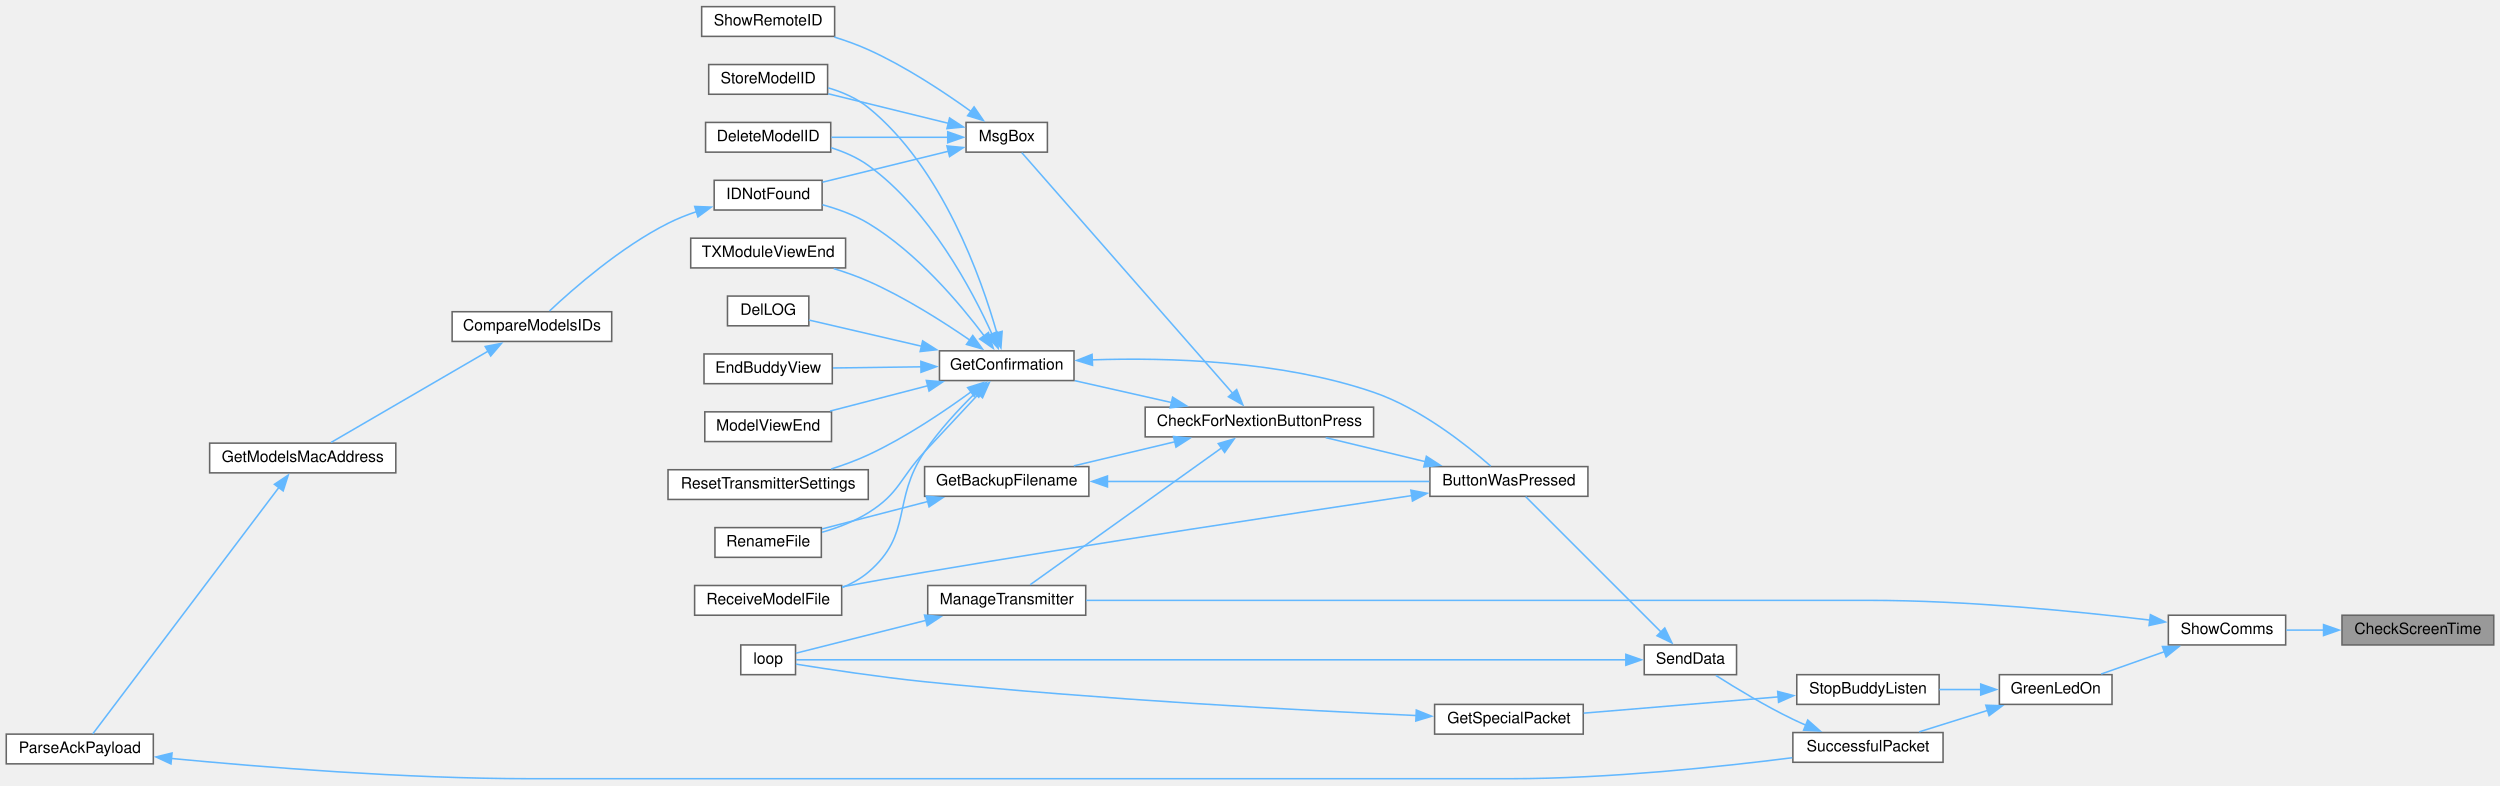
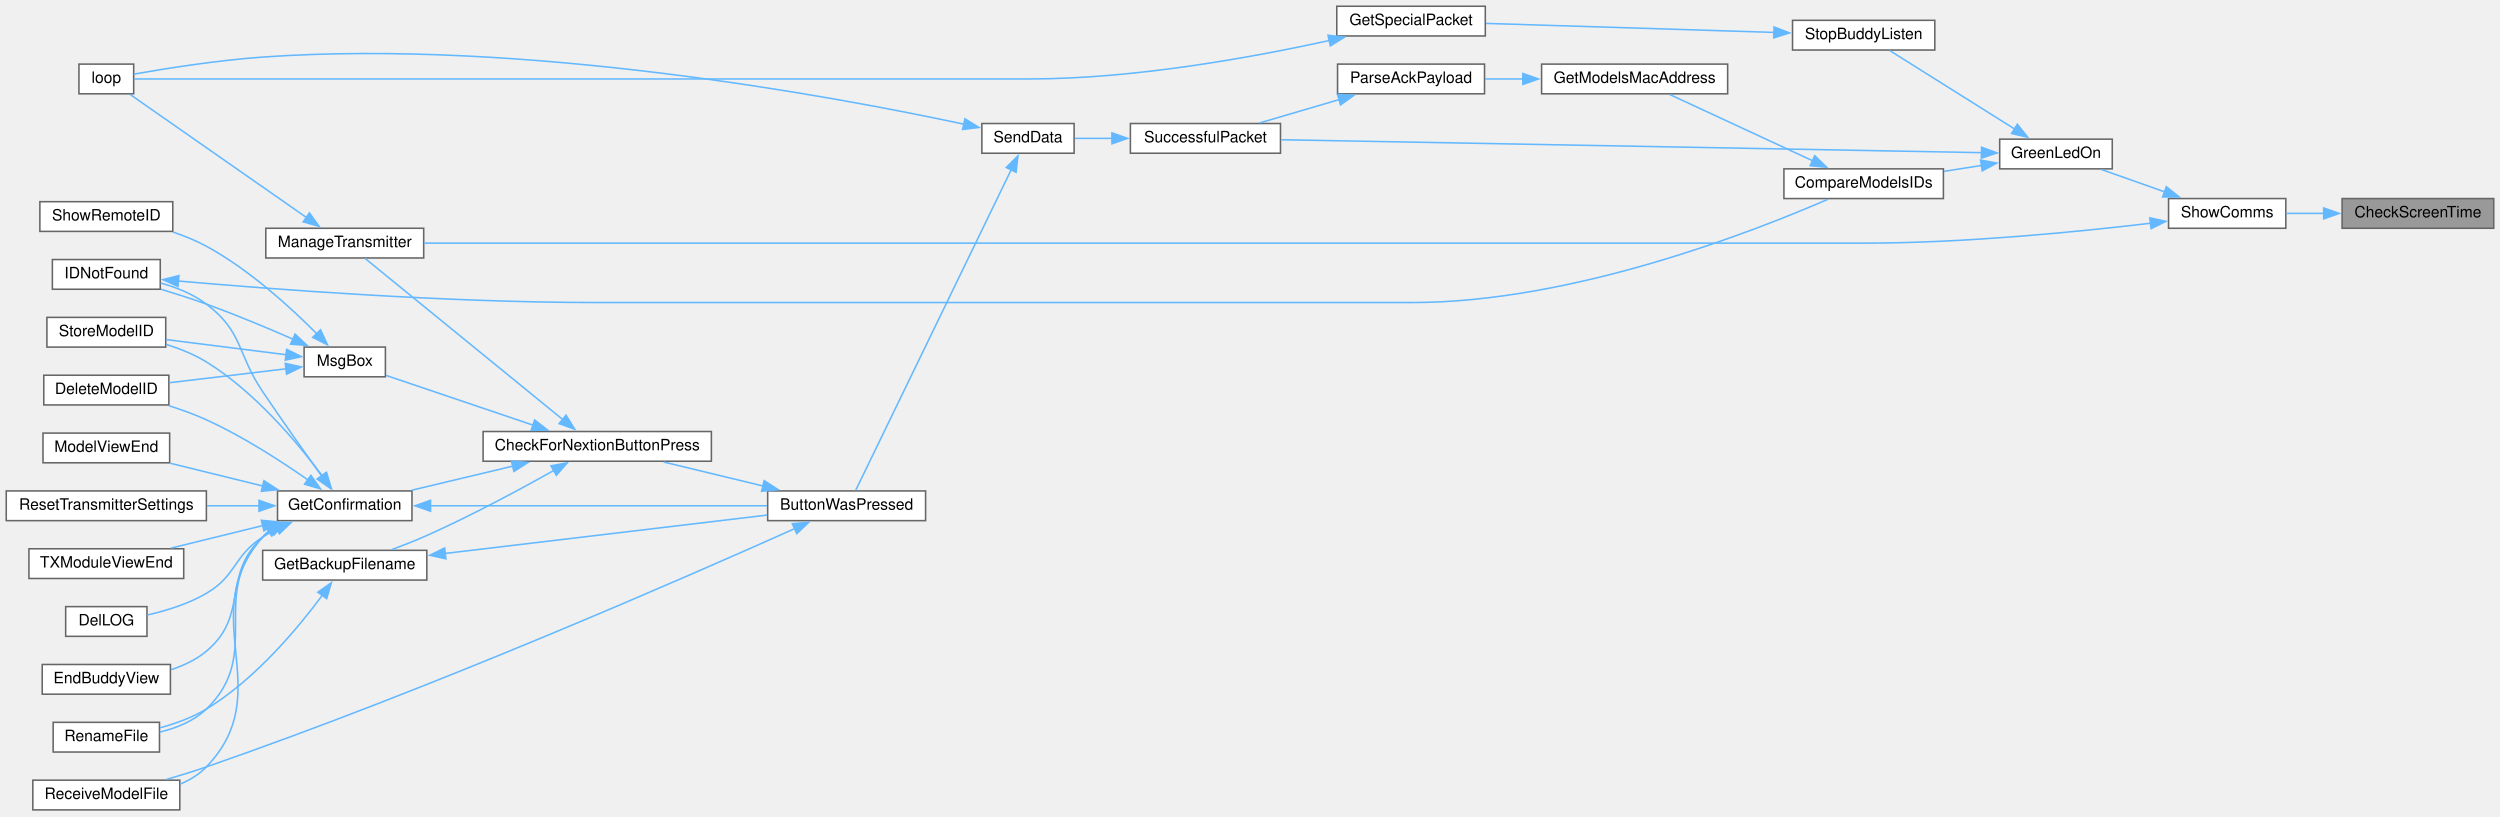
- <svg xmlns="http://www.w3.org/2000/svg" xmlns:xlink="http://www.w3.org/1999/xlink" width="1598pt" height="502pt" viewBox="0.00 0.00 1598.00 501.50">
-   <g id="graph0" class="graph" transform="scale(1 1) rotate(0) translate(4 497.5)">
+ <svg xmlns="http://www.w3.org/2000/svg" xmlns:xlink="http://www.w3.org/1999/xlink" width="1599pt" height="522pt" viewBox="0.00 0.00 1599.00 522.00">
+   <g id="graph0" class="graph" transform="scale(1 1) rotate(0) translate(4 518)">
    <g id="node1" class="node">
      <g id="a_node1">
        <a xlink:title=" ">
-           <polygon fill="#999999" stroke="#666666" points="1590,-104.5 1493,-104.5 1493,-85.5 1590,-85.5 1590,-104.5" />
-           <text text-anchor="middle" x="1541.5" y="-92.5" font-family="Helvetica,sans-Serif" font-size="10.00">CheckScreenTime</text>
+           <polygon fill="#999999" stroke="#666666" points="1591,-391 1494,-391 1494,-372 1591,-372 1591,-391" />
+           <text text-anchor="middle" x="1542.5" y="-379" font-family="Helvetica,sans-Serif" font-size="10.00">CheckScreenTime</text>
        </a>
      </g>
    </g>
    <g id="node2" class="node">
      <g id="a_node2">
        <a xlink:href="TransmitterCode_2src_2main_8cpp.html#a5d3a46c21927cf7a3031a1e68e0b7b48" target="_top" xlink:title="SHOW COMMS.">
-           <polygon fill="white" stroke="#666666" points="1457,-104.5 1382,-104.5 1382,-85.5 1457,-85.5 1457,-104.5" />
-           <text text-anchor="middle" x="1419.5" y="-92.5" font-family="Helvetica,sans-Serif" font-size="10.00">ShowComms</text>
+           <polygon fill="white" stroke="#666666" points="1458,-391 1383,-391 1383,-372 1458,-372 1458,-391" />
+           <text text-anchor="middle" x="1420.5" y="-379" font-family="Helvetica,sans-Serif" font-size="10.00">ShowComms</text>
        </a>
      </g>
    </g>
    <g id="edge1" class="edge">
-       <path fill="none" stroke="#63b8ff" d="M1481.28,-95C1473.14,-95 1464.97,-95 1457.38,-95" />
-       <polygon fill="#63b8ff" stroke="#63b8ff" points="1481.21,-98.5 1491.21,-95 1481.21,-91.5 1481.21,-98.5" />
+       <path fill="none" stroke="#63b8ff" d="M1482.28,-381.5C1474.14,-381.5 1465.97,-381.5 1458.38,-381.5" />
+       <polygon fill="#63b8ff" stroke="#63b8ff" points="1482.21,-385 1492.21,-381.5 1482.21,-378 1482.21,-385" />
    </g>
    <g id="node3" class="node">
      <g id="a_node3">
        <a xlink:href="TransmitterCode_2src_2main_8cpp.html#a62e53eb9359c32b666e3386d62c57037" target="_top" xlink:title=" ">
-           <polygon fill="white" stroke="#666666" points="1346,-66.5 1274,-66.5 1274,-47.5 1346,-47.5 1346,-66.5" />
-           <text text-anchor="middle" x="1310" y="-54.5" font-family="Helvetica,sans-Serif" font-size="10.00">GreenLedOn</text>
+           <polygon fill="white" stroke="#666666" points="1347,-429 1275,-429 1275,-410 1347,-410 1347,-429" />
+           <text text-anchor="middle" x="1311" y="-417" font-family="Helvetica,sans-Serif" font-size="10.00">GreenLedOn</text>
        </a>
      </g>
    </g>
    <g id="edge2" class="edge">
-       <path fill="none" stroke="#63b8ff" d="M1379.42,-81.18C1366.05,-76.46 1351.38,-71.27 1339.06,-66.92" />
-       <polygon fill="#63b8ff" stroke="#63b8ff" points="1378.23,-84.48 1388.83,-84.51 1380.57,-77.88 1378.23,-84.48" />
-     </g>
-     <g id="node26" class="node">
-       <g id="a_node26">
+       <path fill="none" stroke="#63b8ff" d="M1380.42,-395.32C1367.05,-400.04 1352.38,-405.23 1340.06,-409.58" />
+       <polygon fill="#63b8ff" stroke="#63b8ff" points="1381.57,-398.62 1389.83,-391.99 1379.23,-392.02 1381.57,-398.62" />
+     </g>
+     <g id="node23" class="node">
+       <g id="a_node23">
        <a xlink:href="TransmitterCode_2src_2main_8cpp.html#a558ea014e230b7caa54ce5a37ad29b22" target="_top" xlink:title=" ">
-           <polygon fill="white" stroke="#666666" points="690,-123.5 589,-123.5 589,-104.5 690,-104.5 690,-123.5" />
-           <text text-anchor="middle" x="639.5" y="-111.5" font-family="Helvetica,sans-Serif" font-size="10.00">ManageTransmitter</text>
-         </a>
-       </g>
-     </g>
-     <g id="edge38" class="edge">
-       <path fill="none" stroke="#63b8ff" d="M1370.12,-101.39C1324.14,-106.91 1252.98,-114 1191,-114 1191,-114 1191,-114 959.5,-114 864.24,-114 752.99,-114 690.23,-114" />
-       <polygon fill="#63b8ff" stroke="#63b8ff" points="1370.54,-104.87 1380.04,-100.18 1369.68,-97.92 1370.54,-104.87" />
+           <polygon fill="white" stroke="#666666" points="267,-372 166,-372 166,-353 267,-353 267,-372" />
+           <text text-anchor="middle" x="216.5" y="-360" font-family="Helvetica,sans-Serif" font-size="10.00">ManageTransmitter</text>
+         </a>
+       </g>
+     </g>
+     <g id="edge39" class="edge">
+       <path fill="none" stroke="#63b8ff" d="M1371.6,-375.24C1325.04,-369.7 1252.3,-362.5 1189,-362.5 1189,-362.5 1189,-362.5 536.5,-362.5 441.24,-362.5 329.99,-362.5 267.23,-362.5" />
+       <polygon fill="#63b8ff" stroke="#63b8ff" points="1371,-378.69 1381.35,-376.42 1371.84,-371.74 1371,-378.69" />
    </g>
    <g id="node4" class="node">
      <g id="a_node4">
-         <a xlink:href="BuddyWireless_8h.html#a48deaa676a577a781ebfe3a7c24aa2f5" target="_top" xlink:title=" ">
-           <polygon fill="white" stroke="#666666" points="1235.5,-66.5 1144.5,-66.5 1144.5,-47.5 1235.5,-47.5 1235.5,-66.5" />
-           <text text-anchor="middle" x="1190" y="-54.5" font-family="Helvetica,sans-Serif" font-size="10.00">StopBuddyListen</text>
+         <a xlink:href="ModelMatch_8h.html#af8fe429ceb65bf9d257a2a0f1c63eccb" target="_top" xlink:title=" ">
+           <polygon fill="white" stroke="#666666" points="1239,-410 1137,-410 1137,-391 1239,-391 1239,-410" />
+           <text text-anchor="middle" x="1188" y="-398" font-family="Helvetica,sans-Serif" font-size="10.00">CompareModelsIDs</text>
        </a>
      </g>
    </g>
    <g id="edge3" class="edge">
-       <path fill="none" stroke="#63b8ff" d="M1262.31,-57C1253.51,-57 1244.33,-57 1235.59,-57" />
-       <polygon fill="#63b8ff" stroke="#63b8ff" points="1262.08,-60.5 1272.08,-57 1262.08,-53.5 1262.08,-60.5" />
+       <path fill="none" stroke="#63b8ff" d="M1263.46,-412.19C1255.59,-410.96 1247.39,-409.67 1239.43,-408.42" />
+       <polygon fill="#63b8ff" stroke="#63b8ff" points="1262.76,-415.62 1273.18,-413.72 1263.85,-408.71 1262.76,-415.62" />
    </g>
    <g id="node7" class="node">
      <g id="a_node7">
        <a xlink:href="transceiver_8h.html#a1c11bb6771548de7d96723045b922620" target="_top" xlink:title=" ">
-           <polygon fill="white" stroke="#666666" points="1238,-29.5 1142,-29.5 1142,-10.5 1238,-10.5 1238,-29.5" />
-           <text text-anchor="middle" x="1190" y="-17.5" font-family="Helvetica,sans-Serif" font-size="10.00">SuccessfulPacket</text>
-         </a>
-       </g>
-     </g>
-     <g id="edge6" class="edge">
-       <path fill="none" stroke="#63b8ff" d="M1266.65,-43.72C1252.16,-39.18 1236.21,-34.18 1222.71,-29.94" />
-       <polygon fill="#63b8ff" stroke="#63b8ff" points="1265.34,-46.98 1275.93,-46.63 1267.44,-40.3 1265.34,-46.98" />
+           <polygon fill="white" stroke="#666666" points="815,-439 719,-439 719,-420 815,-420 815,-439" />
+           <text text-anchor="middle" x="767" y="-427" font-family="Helvetica,sans-Serif" font-size="10.00">SuccessfulPacket</text>
+         </a>
+       </g>
+     </g>
+     <g id="edge38" class="edge">
+       <path fill="none" stroke="#63b8ff" d="M1263.4,-420.36C1161.23,-422.24 918.44,-426.72 815.47,-428.62" />
+       <polygon fill="#63b8ff" stroke="#63b8ff" points="1263.41,-423.86 1273.34,-420.18 1263.28,-416.86 1263.41,-423.86" />
+     </g>
+     <g id="node27" class="node">
+       <g id="a_node27">
+         <a xlink:href="BuddyWireless_8h.html#a48deaa676a577a781ebfe3a7c24aa2f5" target="_top" xlink:title=" ">
+           <polygon fill="white" stroke="#666666" points="1233.5,-505 1142.5,-505 1142.5,-486 1233.5,-486 1233.5,-505" />
+           <text text-anchor="middle" x="1188" y="-493" font-family="Helvetica,sans-Serif" font-size="10.00">StopBuddyListen</text>
+         </a>
+       </g>
+     </g>
+     <g id="edge35" class="edge">
+       <path fill="none" stroke="#63b8ff" d="M1284.64,-435.43C1260.56,-450.56 1225.12,-472.82 1204.82,-485.56" />
+       <polygon fill="#63b8ff" stroke="#63b8ff" points="1286.29,-438.52 1292.9,-430.24 1282.57,-432.6 1286.29,-438.52" />
    </g>
    <g id="node5" class="node">
      <g id="a_node5">
-         <a xlink:href="BuddyWireless_8h.html#a6b6be9f7d9ac75c161d1dc492961bebf" target="_top" xlink:title=" ">
-           <polygon fill="white" stroke="#666666" points="1008,-47.5 913,-47.5 913,-28.5 1008,-28.5 1008,-47.5" />
-           <text text-anchor="middle" x="960.5" y="-35.5" font-family="Helvetica,sans-Serif" font-size="10.00">GetSpecialPacket</text>
+         <a xlink:href="ModelMatch_8h.html#a494cb4acb30856d1f53f08df1b80c41b" target="_top" xlink:title=" ">
+           <polygon fill="white" stroke="#666666" points="1101,-477 982,-477 982,-458 1101,-458 1101,-477" />
+           <text text-anchor="middle" x="1041.5" y="-465" font-family="Helvetica,sans-Serif" font-size="10.00">GetModelsMacAddress</text>
        </a>
      </g>
    </g>
    <g id="edge4" class="edge">
-       <path fill="none" stroke="#63b8ff" d="M1132.59,-52.29C1094.33,-49.09 1044.36,-44.92 1008.31,-41.91" />
-       <polygon fill="#63b8ff" stroke="#63b8ff" points="1132.29,-55.78 1142.55,-53.12 1132.87,-48.8 1132.29,-55.78" />
+       <path fill="none" stroke="#63b8ff" d="M1155.32,-415.19C1127.59,-428.05 1088.06,-446.37 1063.91,-457.57" />
+       <polygon fill="#63b8ff" stroke="#63b8ff" points="1156.71,-418.4 1164.31,-411.02 1153.76,-412.05 1156.71,-418.4" />
    </g>
    <g id="node6" class="node">
      <g id="a_node6">
-         <a xlink:href="TransmitterCode_2src_2main_8cpp.html#ad3cb30894c94eb016e98bdcaa899ac86" target="_top" xlink:title=" ">
-           <polygon fill="white" stroke="#666666" points="504.5,-85.5 469.5,-85.5 469.5,-66.5 504.5,-66.5 504.5,-85.5" />
-           <text text-anchor="middle" x="487" y="-73.5" font-family="Helvetica,sans-Serif" font-size="10.00">loop</text>
+         <a xlink:href="TransmitterCode_2src_2main_8cpp.html#a694f4f5a0147f4dc29b0bc1a8951547d" target="_top" xlink:title=" ">
+           <polygon fill="white" stroke="#666666" points="945.5,-477 851.5,-477 851.5,-458 945.5,-458 945.5,-477" />
+           <text text-anchor="middle" x="898.5" y="-465" font-family="Helvetica,sans-Serif" font-size="10.00">ParseAckPayload</text>
        </a>
      </g>
    </g>
    <g id="edge5" class="edge">
-       <path fill="none" stroke="#63b8ff" d="M901.38,-40.37C827.99,-43.68 697.91,-50.6 587,-62 557.99,-64.98 524.42,-70.08 504.77,-73.23" />
-       <polygon fill="#63b8ff" stroke="#63b8ff" points="901.31,-43.88 911.14,-39.94 901,-36.89 901.31,-43.88" />
+       <path fill="none" stroke="#63b8ff" d="M970.25,-467.5C961.96,-467.5 953.66,-467.5 945.81,-467.5" />
+       <polygon fill="#63b8ff" stroke="#63b8ff" points="970.01,-471 980.01,-467.5 970.01,-464 970.01,-471" />
+     </g>
+     <g id="edge6" class="edge">
+       <path fill="none" stroke="#63b8ff" d="M852.82,-454.39C836.09,-449.48 817.38,-443.99 801.8,-439.42" />
+       <polygon fill="#63b8ff" stroke="#63b8ff" points="851.44,-457.63 862.02,-457.09 853.41,-450.92 851.44,-457.63" />
    </g>
    <g id="node8" class="node">
      <g id="a_node8">
        <a xlink:href="transceiver_8h.html#a049bfb836e7aa4a3a48a1a4bd225fafc" target="_top" xlink:title=" ">
-           <polygon fill="white" stroke="#666666" points="1106,-85.5 1047,-85.5 1047,-66.5 1106,-66.5 1106,-85.5" />
-           <text text-anchor="middle" x="1076.5" y="-73.5" font-family="Helvetica,sans-Serif" font-size="10.00">SendData</text>
+           <polygon fill="white" stroke="#666666" points="683,-439 624,-439 624,-420 683,-420 683,-439" />
+           <text text-anchor="middle" x="653.5" y="-427" font-family="Helvetica,sans-Serif" font-size="10.00">SendData</text>
        </a>
      </g>
    </g>
    <g id="edge7" class="edge">
-       <path fill="none" stroke="#63b8ff" d="M1150.41,-34.17C1147.54,-35.41 1144.71,-36.69 1142,-38 1124.55,-46.41 1105.57,-57.9 1092.74,-66.04" />
-       <polygon fill="#63b8ff" stroke="#63b8ff" points="1151.51,-37.51 1159.44,-30.48 1148.86,-31.03 1151.51,-37.51" />
-     </g>
-     <g id="edge37" class="edge">
-       <path fill="none" stroke="#63b8ff" d="M1035.58,-76C919.31,-76 584.16,-76 504.93,-76" />
-       <polygon fill="#63b8ff" stroke="#63b8ff" points="1035.25,-79.5 1045.25,-76 1035.25,-72.5 1035.25,-79.5" />
+       <path fill="none" stroke="#63b8ff" d="M707.39,-429.5C699.07,-429.5 690.83,-429.5 683.43,-429.5" />
+       <polygon fill="#63b8ff" stroke="#63b8ff" points="707.2,-433 717.2,-429.5 707.2,-426 707.2,-433" />
    </g>
    <g id="node9" class="node">
      <g id="a_node9">
        <a xlink:href="TransmitterCode_2src_2main_8cpp.html#a804fdbdd5eab4c596bbe8a23eecbe4d5" target="_top" xlink:title=" ">
-           <polygon fill="white" stroke="#666666" points="1011,-199.5 910,-199.5 910,-180.5 1011,-180.5 1011,-199.5" />
-           <text text-anchor="middle" x="960.5" y="-187.5" font-family="Helvetica,sans-Serif" font-size="10.00">ButtonWasPressed</text>
+           <polygon fill="white" stroke="#666666" points="588,-204 487,-204 487,-185 588,-185 588,-204" />
+           <text text-anchor="middle" x="537.5" y="-192" font-family="Helvetica,sans-Serif" font-size="10.00">ButtonWasPressed</text>
        </a>
      </g>
    </g>
    <g id="edge8" class="edge">
-       <path fill="none" stroke="#63b8ff" d="M1057.72,-93.78C1033.33,-118.17 990.36,-161.14 971.19,-180.31" />
-       <polygon fill="#63b8ff" stroke="#63b8ff" points="1060.11,-96.34 1064.71,-86.79 1055.16,-91.39 1060.11,-96.34" />
+       <path fill="none" stroke="#63b8ff" d="M642.85,-409.61C619.48,-361.42 560.47,-239.79 543.27,-204.34" />
+       <polygon fill="#63b8ff" stroke="#63b8ff" points="639.57,-410.87 647.09,-418.34 645.87,-407.81 639.57,-410.87" />
+     </g>
+     <g id="node24" class="node">
+       <g id="a_node24">
+         <a xlink:href="TransmitterCode_2src_2main_8cpp.html#ad3cb30894c94eb016e98bdcaa899ac86" target="_top" xlink:title=" ">
+           <polygon fill="white" stroke="#666666" points="81.5,-477 46.5,-477 46.5,-458 81.5,-458 81.5,-477" />
+           <text text-anchor="middle" x="64" y="-465" font-family="Helvetica,sans-Serif" font-size="10.00">loop</text>
+         </a>
+       </g>
+     </g>
+     <g id="edge34" class="edge">
+       <path fill="none" stroke="#63b8ff" d="M612.45,-438.58C529.13,-456.4 331.01,-493.25 164,-481.5 134.91,-479.45 101.36,-474.06 81.74,-470.6" />
+       <polygon fill="#63b8ff" stroke="#63b8ff" points="613.15,-442.01 622.18,-436.47 611.66,-435.17 613.15,-442.01" />
    </g>
    <g id="node10" class="node">
      <g id="a_node10">
        <a xlink:href="Utilities_8h.html#afb7c85cac4aa89fd998ed81c330374d2" target="_top" xlink:title=" ">
-           <polygon fill="white" stroke="#666666" points="874,-237.5 728,-237.5 728,-218.5 874,-218.5 874,-237.5" />
-           <text text-anchor="middle" x="801" y="-225.5" font-family="Helvetica,sans-Serif" font-size="10.00">CheckForNextionButtonPress</text>
+           <polygon fill="white" stroke="#666666" points="451,-242 305,-242 305,-223 451,-223 451,-242" />
+           <text text-anchor="middle" x="378" y="-230" font-family="Helvetica,sans-Serif" font-size="10.00">CheckForNextionButtonPress</text>
        </a>
      </g>
    </g>
    <g id="edge9" class="edge">
-       <path fill="none" stroke="#63b8ff" d="M906.94,-202.68C886.25,-207.67 862.83,-213.32 843.38,-218.02" />
-       <polygon fill="#63b8ff" stroke="#63b8ff" points="907.75,-206.09 916.65,-200.34 906.11,-199.28 907.75,-206.09" />
-     </g>
-     <g id="node22" class="node">
-       <g id="a_node22">
+       <path fill="none" stroke="#63b8ff" d="M483.94,-207.18C463.25,-212.17 439.83,-217.82 420.38,-222.52" />
+       <polygon fill="#63b8ff" stroke="#63b8ff" points="484.75,-210.59 493.65,-204.84 483.11,-203.78 484.75,-210.59" />
+     </g>
+     <g id="node19" class="node">
+       <g id="a_node19">
        <a xlink:href="ModelExchange_8h.html#ab7c9edf843c732d7fe296564f39bc0dc" target="_top" xlink:title="RECEIVE A MODEL FILE.">
-           <polygon fill="white" stroke="#666666" points="534,-123.5 440,-123.5 440,-104.5 534,-104.5 534,-123.5" />
-           <text text-anchor="middle" x="487" y="-111.5" font-family="Helvetica,sans-Serif" font-size="10.00">ReceiveModelFile</text>
-         </a>
-       </g>
-     </g>
-     <g id="edge36" class="edge">
-       <path fill="none" stroke="#63b8ff" d="M898.35,-180.97C824.48,-169.94 696.5,-150.48 587,-132 569.77,-129.09 550.9,-125.71 534.29,-122.67" />
-       <polygon fill="#63b8ff" stroke="#63b8ff" points="897.82,-184.43 908.23,-182.44 898.85,-177.5 897.82,-184.43" />
+           <polygon fill="white" stroke="#666666" points="111,-19 17,-19 17,0 111,0 111,-19" />
+           <text text-anchor="middle" x="64" y="-7" font-family="Helvetica,sans-Serif" font-size="10.00">ReceiveModelFile</text>
+         </a>
+       </g>
+     </g>
+     <g id="edge33" class="edge">
+       <path fill="none" stroke="#63b8ff" d="M504.59,-180.05C436.38,-149.47 270.95,-76.97 128,-27.5 119.83,-24.67 110.96,-21.94 102.52,-19.49" />
+       <polygon fill="#63b8ff" stroke="#63b8ff" points="502.75,-183.06 513.3,-183.96 505.62,-176.67 502.75,-183.06" />
    </g>
    <g id="node11" class="node">
      <g id="a_node11">
        <a xlink:href="TransmitterCode_2src_2main_8cpp.html#a641d6dab68ec7b2a8a32492aac55bc1c" target="_top" xlink:title=" ">
-           <polygon fill="white" stroke="#666666" points="692,-199.5 587,-199.5 587,-180.5 692,-180.5 692,-199.5" />
-           <text text-anchor="middle" x="639.5" y="-187.5" font-family="Helvetica,sans-Serif" font-size="10.00">GetBackupFilename</text>
+           <polygon fill="white" stroke="#666666" points="269,-166 164,-166 164,-147 269,-147 269,-166" />
+           <text text-anchor="middle" x="216.5" y="-154" font-family="Helvetica,sans-Serif" font-size="10.00">GetBackupFilename</text>
        </a>
      </g>
    </g>
    <g id="edge10" class="edge">
-       <path fill="none" stroke="#63b8ff" d="M747.07,-215.39C726.04,-210.38 702.2,-204.7 682.4,-199.98" />
-       <polygon fill="#63b8ff" stroke="#63b8ff" points="746.08,-218.75 756.62,-217.67 747.7,-211.94 746.08,-218.75" />
+       <path fill="none" stroke="#63b8ff" d="M350.39,-217.19C328.83,-205.09 297.45,-188.19 269,-175.5 261.86,-172.32 254.01,-169.22 246.64,-166.49" />
+       <polygon fill="#63b8ff" stroke="#63b8ff" points="348.39,-220.08 358.82,-221.96 351.84,-213.99 348.39,-220.08" />
    </g>
    <g id="node13" class="node">
      <g id="a_node13">
        <a xlink:href="TransmitterCode_2src_2main_8cpp.html#a6506bf72e0dd9e9ce480156b47625bff" target="_top" xlink:title=" ">
-           <polygon fill="white" stroke="#666666" points="682.5,-273.5 596.5,-273.5 596.5,-254.5 682.5,-254.5 682.5,-273.5" />
-           <text text-anchor="middle" x="639.5" y="-261.5" font-family="Helvetica,sans-Serif" font-size="10.00">GetConfirmation</text>
+           <polygon fill="white" stroke="#666666" points="259.5,-204 173.5,-204 173.5,-185 259.5,-185 259.5,-204" />
+           <text text-anchor="middle" x="216.5" y="-192" font-family="Helvetica,sans-Serif" font-size="10.00">GetConfirmation</text>
        </a>
      </g>
    </g>
    <g id="edge13" class="edge">
-       <path fill="none" stroke="#63b8ff" d="M745,-240.41C724.69,-245 702.01,-250.12 682.99,-254.41" />
-       <polygon fill="#63b8ff" stroke="#63b8ff" points="745.53,-243.88 754.52,-238.27 743.99,-237.05 745.53,-243.88" />
-     </g>
-     <g id="edge29" class="edge">
-       <path fill="none" stroke="#63b8ff" d="M777.06,-211.6C743.49,-187.61 681.98,-143.65 654.46,-123.98" />
-       <polygon fill="#63b8ff" stroke="#63b8ff" points="774.72,-214.24 784.89,-217.2 778.79,-208.54 774.72,-214.24" />
-     </g>
-     <g id="node27" class="node">
-       <g id="a_node27">
+       <path fill="none" stroke="#63b8ff" d="M324.07,-219.89C303.04,-214.88 279.2,-209.2 259.4,-204.48" />
+       <polygon fill="#63b8ff" stroke="#63b8ff" points="323.08,-223.25 333.62,-222.17 324.7,-216.44 323.08,-223.25" />
+     </g>
+     <g id="edge26" class="edge">
+       <path fill="none" stroke="#63b8ff" d="M356.11,-249.52C322.29,-277.09 256.61,-330.62 229.57,-352.66" />
+       <polygon fill="#63b8ff" stroke="#63b8ff" points="358.04,-252.47 363.58,-243.44 353.61,-247.05 358.04,-252.47" />
+     </g>
+     <g id="node25" class="node">
+       <g id="a_node25">
        <a xlink:href="TransmitterCode_2src_2main_8cpp.html#a6f5b0f1e4ca75768c16c4dd93f92a8de" target="_top" xlink:title=" ">
-           <polygon fill="white" stroke="#666666" points="665.5,-419.5 613.5,-419.5 613.5,-400.5 665.5,-400.5 665.5,-419.5" />
-           <text text-anchor="middle" x="639.5" y="-407.5" font-family="Helvetica,sans-Serif" font-size="10.00">MsgBox</text>
-         </a>
-       </g>
-     </g>
-     <g id="edge31" class="edge">
-       <path fill="none" stroke="#63b8ff" d="M783.91,-246.36C750.52,-284.46 674.7,-370.97 649.12,-400.17" />
-       <polygon fill="#63b8ff" stroke="#63b8ff" points="786.47,-248.75 790.43,-238.92 781.2,-244.14 786.47,-248.75" />
+           <polygon fill="white" stroke="#666666" points="242.5,-296 190.5,-296 190.5,-277 242.5,-277 242.5,-296" />
+           <text text-anchor="middle" x="216.5" y="-284" font-family="Helvetica,sans-Serif" font-size="10.00">MsgBox</text>
+         </a>
+       </g>
+     </g>
+     <g id="edge28" class="edge">
+       <path fill="none" stroke="#63b8ff" d="M336.96,-246.06C307.45,-256.05 268.2,-269.34 242.89,-277.9" />
+       <polygon fill="#63b8ff" stroke="#63b8ff" points="337.96,-249.41 346.31,-242.89 335.72,-242.78 337.96,-249.41" />
    </g>
    <g id="edge11" class="edge">
-       <path fill="none" stroke="#63b8ff" d="M703.68,-190C764.13,-190 854.1,-190 909.66,-190" />
-       <polygon fill="#63b8ff" stroke="#63b8ff" points="703.89,-186.5 693.89,-190 703.89,-193.5 703.89,-186.5" />
+       <path fill="none" stroke="#63b8ff" d="M280.68,-164.03C341.13,-171.23 431.1,-181.94 486.66,-188.56" />
+       <polygon fill="#63b8ff" stroke="#63b8ff" points="281.22,-160.57 270.88,-162.86 280.39,-167.52 281.22,-160.57" />
    </g>
    <g id="node12" class="node">
      <g id="a_node12">
        <a xlink:href="TransmitterCode_2src_2main_8cpp.html#a9d94366336f1e5fd43edb9c24bec5821" target="_top" xlink:title=" ">
-           <polygon fill="white" stroke="#666666" points="521,-160.5 453,-160.5 453,-141.5 521,-141.5 521,-160.5" />
-           <text text-anchor="middle" x="487" y="-148.5" font-family="Helvetica,sans-Serif" font-size="10.00">RenameFile</text>
+           <polygon fill="white" stroke="#666666" points="98,-56 30,-56 30,-37 98,-37 98,-56" />
+           <text text-anchor="middle" x="64" y="-44" font-family="Helvetica,sans-Serif" font-size="10.00">RenameFile</text>
        </a>
      </g>
    </g>
    <g id="edge12" class="edge">
-       <path fill="none" stroke="#63b8ff" d="M589.21,-177.23C567.01,-171.47 541.36,-164.83 521.44,-159.66" />
-       <polygon fill="#63b8ff" stroke="#63b8ff" points="588.11,-180.56 598.67,-179.68 589.87,-173.78 588.11,-180.56" />
+       <path fill="none" stroke="#63b8ff" d="M202.23,-137.36C186.75,-116.45 159.27,-83.43 128,-64.5 119.05,-59.08 108.39,-55.23 98.42,-52.52" />
+       <polygon fill="#63b8ff" stroke="#63b8ff" points="199.26,-139.22 207.94,-145.3 204.94,-135.14 199.26,-139.22" />
    </g>
    <g id="edge14" class="edge">
-       <path fill="none" stroke="#63b8ff" d="M694.14,-267.73C742.49,-269.33 814.86,-267.28 874,-247 904.04,-236.7 933.64,-213.17 948.89,-199.78" />
-       <polygon fill="#63b8ff" stroke="#63b8ff" points="694.34,-264.23 684.2,-267.33 694.05,-271.23 694.34,-264.23" />
-     </g>
-     <g id="edge25" class="edge">
-       <path fill="none" stroke="#63b8ff" d="M621.7,-246.12C611.62,-235.38 598.55,-221.42 587,-209 570.94,-191.72 571,-182.51 551,-170 542.09,-164.42 531.45,-160.4 521.47,-157.54" />
-       <polygon fill="#63b8ff" stroke="#63b8ff" points="618.93,-248.29 628.33,-253.18 624.03,-243.49 618.93,-248.29" />
+       <path fill="none" stroke="#63b8ff" d="M271.01,-194.5C331.16,-194.5 428.05,-194.5 486.66,-194.5" />
+       <polygon fill="#63b8ff" stroke="#63b8ff" points="271.37,-191 261.37,-194.5 271.37,-198 271.37,-191" />
+     </g>
+     <g id="edge22" class="edge">
+       <path fill="none" stroke="#63b8ff" d="M168.4,-178.51C166.84,-177.27 165.36,-175.94 164,-174.5 128.62,-137.15 165.06,-100.18 128,-64.5 119.97,-56.77 108.85,-52.32 98.19,-49.77" />
+       <polygon fill="#63b8ff" stroke="#63b8ff" points="166.51,-181.46 176.84,-183.82 170.24,-175.53 166.51,-181.46" />
    </g>
    <g id="node14" class="node">
      <g id="a_node14">
        <a xlink:href="TransmitterCode_2src_2main_8cpp.html#ac45477c637c975e13189e2988c8813b3" target="_top" xlink:title=" ">
-           <polygon fill="white" stroke="#666666" points="527,-419.5 447,-419.5 447,-400.5 527,-400.5 527,-419.5" />
-           <text text-anchor="middle" x="487" y="-407.5" font-family="Helvetica,sans-Serif" font-size="10.00">DeleteModelID</text>
+           <polygon fill="white" stroke="#666666" points="104,-278 24,-278 24,-259 104,-259 104,-278" />
+           <text text-anchor="middle" x="64" y="-266" font-family="Helvetica,sans-Serif" font-size="10.00">DeleteModelID</text>
        </a>
      </g>
    </g>
    <g id="edge15" class="edge">
-       <path fill="none" stroke="#63b8ff" d="M630.18,-283.98C617.38,-312.3 590.15,-363.77 551,-392 543.99,-397.06 535.59,-400.7 527.24,-403.32" />
-       <polygon fill="#63b8ff" stroke="#63b8ff" points="633.27,-285.68 634.05,-275.11 626.85,-282.88 633.27,-285.68" />
+       <path fill="none" stroke="#63b8ff" d="M193.04,-210.99C175.9,-222.97 151.34,-238.88 128,-249.5 120.41,-252.95 112.02,-255.98 103.92,-258.55" />
+       <polygon fill="#63b8ff" stroke="#63b8ff" points="194.86,-213.99 200.97,-205.34 190.79,-208.29 194.86,-213.99" />
    </g>
    <g id="node15" class="node">
      <g id="a_node15">
        <a xlink:href="TransmitterCode_2src_2main_8cpp.html#a53d438145d004c3b053f245f494f4284" target="_top" xlink:title=" ">
-           <polygon fill="white" stroke="#666666" points="513,-308.5 461,-308.5 461,-289.5 513,-289.5 513,-308.5" />
-           <text text-anchor="middle" x="487" y="-296.5" font-family="Helvetica,sans-Serif" font-size="10.00">DelLOG</text>
+           <polygon fill="white" stroke="#666666" points="90,-130 38,-130 38,-111 90,-111 90,-130" />
+           <text text-anchor="middle" x="64" y="-118" font-family="Helvetica,sans-Serif" font-size="10.00">DelLOG</text>
        </a>
      </g>
    </g>
    <g id="edge16" class="edge">
-       <path fill="none" stroke="#63b8ff" d="M585.18,-276.4C560.64,-282.11 532.69,-288.61 513.08,-293.17" />
-       <polygon fill="#63b8ff" stroke="#63b8ff" points="585.76,-279.86 594.7,-274.19 584.17,-273.04 585.76,-279.86" />
+       <path fill="none" stroke="#63b8ff" d="M173.26,-179.8C170.05,-178.17 166.92,-176.4 164,-174.5 145.05,-162.14 147.5,-149.97 128,-138.5 116.53,-131.75 102.38,-127.41 90.41,-124.69" />
+       <polygon fill="#63b8ff" stroke="#63b8ff" points="171.78,-182.97 182.33,-183.91 174.67,-176.59 171.78,-182.97" />
    </g>
    <g id="node16" class="node">
      <g id="a_node16">
        <a xlink:href="TransmitterCode_2src_2main_8cpp.html#a16c65917a148c7f6c17babf11e977b69" target="_top" xlink:title=" ">
-           <polygon fill="white" stroke="#666666" points="528,-271.5 446,-271.5 446,-252.5 528,-252.5 528,-271.5" />
-           <text text-anchor="middle" x="487" y="-259.5" font-family="Helvetica,sans-Serif" font-size="10.00">EndBuddyView</text>
+           <polygon fill="white" stroke="#666666" points="105,-93 23,-93 23,-74 105,-74 105,-93" />
+           <text text-anchor="middle" x="64" y="-81" font-family="Helvetica,sans-Serif" font-size="10.00">EndBuddyView</text>
        </a>
      </g>
    </g>
    <g id="edge17" class="edge">
-       <path fill="none" stroke="#63b8ff" d="M584.9,-263.29C566.31,-263.04 545.8,-262.77 528.45,-262.54" />
-       <polygon fill="#63b8ff" stroke="#63b8ff" points="584.62,-266.78 594.66,-263.42 584.71,-259.78 584.62,-266.78" />
+       <path fill="none" stroke="#63b8ff" d="M169.94,-179.16C167.84,-177.73 165.84,-176.18 164,-174.5 137.32,-150.07 155.77,-124.68 128,-101.5 121.54,-96.11 113.55,-92.33 105.45,-89.68" />
+       <polygon fill="#63b8ff" stroke="#63b8ff" points="167.93,-182.04 178.37,-183.88 171.36,-175.94 167.93,-182.04" />
    </g>
    <g id="node17" class="node">
      <g id="a_node17">
        <a xlink:href="ModelMatch_8h.html#afdd42b1130d38073be1c2025af855879" target="_top" xlink:title=" ">
-           <polygon fill="white" stroke="#666666" points="521.5,-382.5 452.5,-382.5 452.5,-363.5 521.5,-363.5 521.5,-382.5" />
-           <text text-anchor="middle" x="487" y="-370.5" font-family="Helvetica,sans-Serif" font-size="10.00">IDNotFound</text>
+           <polygon fill="white" stroke="#666666" points="98.5,-352 29.5,-352 29.5,-333 98.5,-333 98.5,-352" />
+           <text text-anchor="middle" x="64" y="-340" font-family="Helvetica,sans-Serif" font-size="10.00">IDNotFound</text>
        </a>
      </g>
    </g>
    <g id="edge18" class="edge">
-       <path fill="none" stroke="#63b8ff" d="M625.18,-282.93C609.66,-303.6 582.15,-336.26 551,-355 542.13,-360.34 531.61,-364.15 521.72,-366.86" />
-       <polygon fill="#63b8ff" stroke="#63b8ff" points="627.84,-285.22 630.9,-275.08 622.18,-281.1 627.84,-285.22" />
+       <path fill="none" stroke="#63b8ff" d="M201.86,-213.37C191.34,-228.01 176.53,-248.9 164,-267.5 147.47,-292.04 151.62,-305.68 128,-323.5 119.52,-329.9 108.88,-334.15 98.78,-336.98" />
+       <polygon fill="#63b8ff" stroke="#63b8ff" points="204.48,-215.71 207.48,-205.55 198.8,-211.62 204.48,-215.71" />
+     </g>
+     <g id="node18" class="node">
+       <g id="a_node18">
+         <a xlink:href="TransmitterCode_2src_2main_8cpp.html#ae9f91b9da28f2e1e2fb126961f03c31c" target="_top" xlink:title=" ">
+           <polygon fill="white" stroke="#666666" points="104.5,-241 23.5,-241 23.5,-222 104.5,-222 104.5,-241" />
+           <text text-anchor="middle" x="64" y="-229" font-family="Helvetica,sans-Serif" font-size="10.00">ModelViewEnd</text>
+         </a>
+       </g>
+     </g>
+     <g id="edge20" class="edge">
+       <path fill="none" stroke="#63b8ff" d="M164.1,-207.14C144.75,-211.89 123.06,-217.23 104.92,-221.69" />
+       <polygon fill="#63b8ff" stroke="#63b8ff" points="164.82,-210.56 173.7,-204.78 163.15,-203.77 164.82,-210.56" />
+     </g>
+     <g id="edge21" class="edge">
+       <path fill="none" stroke="#63b8ff" d="M168.11,-178.51C166.64,-177.27 165.26,-175.94 164,-174.5 119.63,-123.94 174.65,-75.96 128,-27.5 123.35,-22.66 117.49,-19.1 111.23,-16.48" />
+       <polygon fill="#63b8ff" stroke="#63b8ff" points="165.79,-181.17 176.06,-183.78 169.66,-175.34 165.79,-181.17" />
+     </g>
+     <g id="node20" class="node">
+       <g id="a_node20">
+         <a xlink:href="TransmitterCode_2src_2main_8cpp.html#a5c7f22bae35d5d6df9d54fe79dbb8401" target="_top" xlink:title=" ">
+           <polygon fill="white" stroke="#666666" points="128,-204 0,-204 0,-185 128,-185 128,-204" />
+           <text text-anchor="middle" x="64" y="-192" font-family="Helvetica,sans-Serif" font-size="10.00">ResetTransmitterSettings</text>
+         </a>
+       </g>
+     </g>
+     <g id="edge23" class="edge">
+       <path fill="none" stroke="#63b8ff" d="M161.74,-194.5C150.93,-194.5 139.47,-194.5 128.36,-194.5" />
+       <polygon fill="#63b8ff" stroke="#63b8ff" points="161.66,-198 171.66,-194.5 161.66,-191 161.66,-198" />
    </g>
    <g id="node21" class="node">
      <g id="a_node21">
-         <a xlink:href="TransmitterCode_2src_2main_8cpp.html#ae9f91b9da28f2e1e2fb126961f03c31c" target="_top" xlink:title=" ">
-           <polygon fill="white" stroke="#666666" points="527.5,-234.5 446.5,-234.5 446.5,-215.5 527.5,-215.5 527.5,-234.5" />
-           <text text-anchor="middle" x="487" y="-222.5" font-family="Helvetica,sans-Serif" font-size="10.00">ModelViewEnd</text>
-         </a>
-       </g>
-     </g>
-     <g id="edge23" class="edge">
-       <path fill="none" stroke="#63b8ff" d="M589.17,-251.22C568.84,-245.95 545.62,-239.93 526.56,-234.99" />
-       <polygon fill="#63b8ff" stroke="#63b8ff" points="588.11,-254.56 598.67,-253.68 589.87,-247.78 588.11,-254.56" />
+         <a xlink:href="TransmitterCode_2src_2main_8cpp.html#a3838aa0b33bb22d3b9934da05d2716d8" target="_top" xlink:title=" ">
+           <polygon fill="white" stroke="#666666" points="102,-315 26,-315 26,-296 102,-296 102,-315" />
+           <text text-anchor="middle" x="64" y="-303" font-family="Helvetica,sans-Serif" font-size="10.00">StoreModelID</text>
+         </a>
+       </g>
    </g>
    <g id="edge24" class="edge">
-       <path fill="none" stroke="#63b8ff" d="M619.43,-246.55C608.97,-236.31 596.28,-222.71 587,-209 565.83,-177.71 579.75,-156.51 551,-132 546.15,-127.87 540.41,-124.68 534.4,-122.23" />
-       <polygon fill="#63b8ff" stroke="#63b8ff" points="616.82,-248.9 626.48,-253.25 621.64,-243.83 616.82,-248.9" />
-     </g>
-     <g id="node23" class="node">
-       <g id="a_node23">
-         <a xlink:href="TransmitterCode_2src_2main_8cpp.html#a5c7f22bae35d5d6df9d54fe79dbb8401" target="_top" xlink:title=" ">
-           <polygon fill="white" stroke="#666666" points="551,-197.5 423,-197.5 423,-178.5 551,-178.5 551,-197.5" />
-           <text text-anchor="middle" x="487" y="-185.5" font-family="Helvetica,sans-Serif" font-size="10.00">ResetTransmitterSettings</text>
-         </a>
-       </g>
-     </g>
-     <g id="edge26" class="edge">
-       <path fill="none" stroke="#63b8ff" d="M616.72,-247.3C599.61,-234.81 574.78,-218.05 551,-207 543.54,-203.53 535.29,-200.51 527.29,-197.96" />
-       <polygon fill="#63b8ff" stroke="#63b8ff" points="614.51,-250.01 624.63,-253.18 618.69,-244.4 614.51,-250.01" />
-     </g>
-     <g id="node24" class="node">
-       <g id="a_node24">
-         <a xlink:href="TransmitterCode_2src_2main_8cpp.html#a3838aa0b33bb22d3b9934da05d2716d8" target="_top" xlink:title=" ">
-           <polygon fill="white" stroke="#666666" points="525,-456.5 449,-456.5 449,-437.5 525,-437.5 525,-456.5" />
-           <text text-anchor="middle" x="487" y="-444.5" font-family="Helvetica,sans-Serif" font-size="10.00">StoreModelID</text>
-         </a>
-       </g>
+       <path fill="none" stroke="#63b8ff" d="M202.18,-213.56C186.66,-234.39 159.14,-267.34 128,-286.5 120.22,-291.29 111.15,-294.94 102.35,-297.7" />
+       <polygon fill="#63b8ff" stroke="#63b8ff" points="204.87,-215.8 207.91,-205.65 199.21,-211.69 204.87,-215.8" />
+     </g>
+     <g id="node22" class="node">
+       <g id="a_node22">
+         <a xlink:href="TransmitterCode_2src_2main_8cpp.html#a3c55ef7c23759a89a86f6519569c4f7a" target="_top" xlink:title=" ">
+           <polygon fill="white" stroke="#666666" points="113.5,-167 14.5,-167 14.5,-148 113.5,-148 113.5,-167" />
+           <text text-anchor="middle" x="64" y="-155" font-family="Helvetica,sans-Serif" font-size="10.00">TXModuleViewEnd</text>
+         </a>
+       </g>
+     </g>
+     <g id="edge25" class="edge">
+       <path fill="none" stroke="#63b8ff" d="M164.19,-181.88C145,-177.17 123.51,-171.88 105.44,-167.44" />
+       <polygon fill="#63b8ff" stroke="#63b8ff" points="163.15,-185.23 173.7,-184.22 164.82,-178.44 163.15,-185.23" />
+     </g>
+     <g id="edge19" class="edge">
+       <path fill="none" stroke="#63b8ff" d="M110.1,-338.26C170.72,-332.94 281.88,-324.5 377,-324.5 899.5,-324.5 899.5,-324.5 899.5,-324.5 1001.72,-324.5 1117.8,-369.96 1165.16,-390.56" />
+       <polygon fill="#63b8ff" stroke="#63b8ff" points="109.82,-334.77 100.17,-339.15 110.45,-341.75 109.82,-334.77" />
    </g>
    <g id="edge27" class="edge">
-       <path fill="none" stroke="#63b8ff" d="M633.26,-284.7C623.32,-319.74 598.33,-390.66 551,-429 543.66,-434.94 534.46,-438.92 525.38,-441.59" />
-       <polygon fill="#63b8ff" stroke="#63b8ff" points="636.55,-285.94 635.77,-275.38 629.79,-284.12 636.55,-285.94" />
-     </g>
-     <g id="node25" class="node">
-       <g id="a_node25">
-         <a xlink:href="TransmitterCode_2src_2main_8cpp.html#a3c55ef7c23759a89a86f6519569c4f7a" target="_top" xlink:title=" ">
-           <polygon fill="white" stroke="#666666" points="536.5,-345.5 437.5,-345.5 437.5,-326.5 536.5,-326.5 536.5,-345.5" />
-           <text text-anchor="middle" x="487" y="-333.5" font-family="Helvetica,sans-Serif" font-size="10.00">TXModuleViewEnd</text>
-         </a>
-       </g>
-     </g>
-     <g id="edge28" class="edge">
-       <path fill="none" stroke="#63b8ff" d="M616.04,-280.26C598.9,-292.06 574.34,-307.7 551,-318 544.03,-321.08 536.39,-323.78 528.91,-326.09" />
-       <polygon fill="#63b8ff" stroke="#63b8ff" points="617.79,-283.31 623.96,-274.7 613.77,-277.58 617.79,-283.31" />
-     </g>
-     <g id="node18" class="node">
-       <g id="a_node18">
-         <a xlink:href="ModelMatch_8h.html#af8fe429ceb65bf9d257a2a0f1c63eccb" target="_top" xlink:title=" ">
-           <polygon fill="white" stroke="#666666" points="387,-298.5 285,-298.5 285,-279.5 387,-279.5 387,-298.5" />
-           <text text-anchor="middle" x="336" y="-286.5" font-family="Helvetica,sans-Serif" font-size="10.00">CompareModelsIDs</text>
-         </a>
-       </g>
-     </g>
-     <g id="edge19" class="edge">
-       <path fill="none" stroke="#63b8ff" d="M441.48,-362.57C435.13,-360.43 428.79,-357.92 423,-355 392.74,-339.77 362.52,-313.33 347.24,-298.97" />
-       <polygon fill="#63b8ff" stroke="#63b8ff" points="440.06,-365.79 450.65,-365.38 442.11,-359.1 440.06,-365.79" />
-     </g>
-     <g id="node19" class="node">
-       <g id="a_node19">
-         <a xlink:href="ModelMatch_8h.html#a494cb4acb30856d1f53f08df1b80c41b" target="_top" xlink:title=" ">
-           <polygon fill="white" stroke="#666666" points="249,-214.5 130,-214.5 130,-195.5 249,-195.5 249,-214.5" />
-           <text text-anchor="middle" x="189.5" y="-202.5" font-family="Helvetica,sans-Serif" font-size="10.00">GetModelsMacAddress</text>
-         </a>
-       </g>
-     </g>
-     <g id="edge20" class="edge">
-       <path fill="none" stroke="#63b8ff" d="M308.23,-273.44C278.82,-256.34 232.49,-229.41 207.62,-214.95" />
-       <polygon fill="#63b8ff" stroke="#63b8ff" points="306.14,-276.27 316.55,-278.27 309.66,-270.22 306.14,-276.27" />
-     </g>
-     <g id="node20" class="node">
-       <g id="a_node20">
-         <a xlink:href="TransmitterCode_2src_2main_8cpp.html#a694f4f5a0147f4dc29b0bc1a8951547d" target="_top" xlink:title=" ">
-           <polygon fill="white" stroke="#666666" points="94,-28.5 0,-28.5 0,-9.5 94,-9.5 94,-28.5" />
-           <text text-anchor="middle" x="47" y="-16.5" font-family="Helvetica,sans-Serif" font-size="10.00">ParseAckPayload</text>
-         </a>
-       </g>
-     </g>
-     <g id="edge21" class="edge">
-       <path fill="none" stroke="#63b8ff" d="M174.34,-186.26C144.81,-147.16 77.52,-58.08 55.28,-28.64" />
-       <polygon fill="#63b8ff" stroke="#63b8ff" points="171.41,-188.18 180.23,-194.05 177,-183.97 171.41,-188.18" />
-     </g>
-     <g id="edge22" class="edge">
-       <path fill="none" stroke="#63b8ff" d="M105.27,-12.97C163.15,-7.41 255.18,0 335,0 961.5,0 961.5,0 961.5,0 1023.95,0 1095.67,-7.57 1141.61,-13.4" />
-       <polygon fill="#63b8ff" stroke="#63b8ff" points="105.28,-9.45 95.67,-13.91 105.97,-16.42 105.28,-9.45" />
+       <path fill="none" stroke="#63b8ff" d="M191.97,-378.91C160.37,-400.97 105.17,-439.48 79.23,-457.57" />
+       <polygon fill="#63b8ff" stroke="#63b8ff" points="193.9,-381.84 200.1,-373.24 189.9,-376.1 193.9,-381.84" />
+     </g>
+     <g id="edge29" class="edge">
+       <path fill="none" stroke="#63b8ff" d="M179.16,-282.15C156.58,-279.45 127.57,-275.98 104.44,-273.22" />
+       <polygon fill="#63b8ff" stroke="#63b8ff" points="178.46,-285.6 188.81,-283.31 179.29,-278.64 178.46,-285.6" />
    </g>
    <g id="edge30" class="edge">
-       <path fill="none" stroke="#63b8ff" d="M587.8,-101.2C558.96,-93.92 524.7,-85.27 504.75,-80.23" />
-       <polygon fill="#63b8ff" stroke="#63b8ff" points="586.94,-104.59 597.49,-103.65 588.65,-97.8 586.94,-104.59" />
+       <path fill="none" stroke="#63b8ff" d="M183.66,-300.94C167.2,-308.15 146.71,-316.75 128,-323.5 118.65,-326.88 108.38,-330.15 98.89,-333" />
+       <polygon fill="#63b8ff" stroke="#63b8ff" points="184.71,-304.3 192.44,-297.05 181.88,-297.9 184.71,-304.3" />
    </g>
    <g id="edge32" class="edge">
-       <path fill="none" stroke="#63b8ff" d="M601.85,-410C579.32,-410 550.46,-410 527.44,-410" />
-       <polygon fill="#63b8ff" stroke="#63b8ff" points="601.8,-413.5 611.8,-410 601.8,-406.5 601.8,-413.5" />
-     </g>
-     <g id="edge33" class="edge">
-       <path fill="none" stroke="#63b8ff" d="M602.31,-401.1C577.83,-395.08 545.71,-387.19 521.75,-381.3" />
-       <polygon fill="#63b8ff" stroke="#63b8ff" points="601.29,-404.46 611.84,-403.45 602.96,-397.66 601.29,-404.46" />
-     </g>
-     <g id="edge35" class="edge">
-       <path fill="none" stroke="#63b8ff" d="M602.18,-418.93C578.94,-424.64 548.87,-432.04 525.42,-437.8" />
-       <polygon fill="#63b8ff" stroke="#63b8ff" points="602.96,-422.34 611.84,-416.55 601.29,-415.54 602.96,-422.34" />
+       <path fill="none" stroke="#63b8ff" d="M179.18,-291.09C155.94,-294.02 125.87,-297.82 102.42,-300.78" />
+       <polygon fill="#63b8ff" stroke="#63b8ff" points="179.33,-294.59 188.81,-289.87 178.45,-287.65 179.33,-294.59" />
+     </g>
+     <g id="node26" class="node">
+       <g id="a_node26">
+         <a xlink:href="ModelExchange_8h.html#ac36bdea2efcd030a336293af16f5dc09" target="_top" xlink:title=" ">
+           <polygon fill="white" stroke="#666666" points="106.5,-389 21.5,-389 21.5,-370 106.5,-370 106.5,-389" />
+           <text text-anchor="middle" x="64" y="-377" font-family="Helvetica,sans-Serif" font-size="10.00">ShowRemoteID</text>
+         </a>
+       </g>
+     </g>
+     <g id="edge31" class="edge">
+       <path fill="none" stroke="#63b8ff" d="M198.85,-304.28C182.32,-320.97 155.54,-345.54 128,-360.5 121.37,-364.1 113.98,-367.1 106.65,-369.58" />
+       <polygon fill="#63b8ff" stroke="#63b8ff" points="201.02,-307.08 205.45,-297.45 195.99,-302.21 201.02,-307.08" />
    </g>
    <g id="node28" class="node">
      <g id="a_node28">
-         <a xlink:href="ModelExchange_8h.html#ac36bdea2efcd030a336293af16f5dc09" target="_top" xlink:title=" ">
-           <polygon fill="white" stroke="#666666" points="529.5,-493.5 444.5,-493.5 444.5,-474.5 529.5,-474.5 529.5,-493.5" />
-           <text text-anchor="middle" x="487" y="-481.5" font-family="Helvetica,sans-Serif" font-size="10.00">ShowRemoteID</text>
-         </a>
-       </g>
-     </g>
-     <g id="edge34" class="edge">
-       <path fill="none" stroke="#63b8ff" d="M616.72,-426.49C599.61,-438.8 574.78,-455.27 551,-466 544.16,-469.09 536.65,-471.78 529.29,-474.07" />
-       <polygon fill="#63b8ff" stroke="#63b8ff" points="618.63,-429.43 624.62,-420.69 614.49,-423.79 618.63,-429.43" />
+         <a xlink:href="BuddyWireless_8h.html#a6b6be9f7d9ac75c161d1dc492961bebf" target="_top" xlink:title=" ">
+           <polygon fill="white" stroke="#666666" points="946,-514 851,-514 851,-495 946,-495 946,-514" />
+           <text text-anchor="middle" x="898.5" y="-502" font-family="Helvetica,sans-Serif" font-size="10.00">GetSpecialPacket</text>
+         </a>
+       </g>
+     </g>
+     <g id="edge36" class="edge">
+       <path fill="none" stroke="#63b8ff" d="M1130.69,-497.26C1076.95,-498.95 996.9,-501.45 946.49,-503.03" />
+       <polygon fill="#63b8ff" stroke="#63b8ff" points="1130.68,-500.76 1140.57,-496.95 1130.46,-493.77 1130.68,-500.76" />
+     </g>
+     <g id="edge37" class="edge">
+       <path fill="none" stroke="#63b8ff" d="M846.13,-492.07C797.19,-481.32 721.27,-467.5 654.5,-467.5 654.5,-467.5 654.5,-467.5 377,-467.5 264.33,-467.5 128.78,-467.5 81.91,-467.5" />
+       <polygon fill="#63b8ff" stroke="#63b8ff" points="845.37,-495.48 855.89,-494.25 846.9,-488.65 845.37,-495.48" />
    </g>
  </g>
</svg>
